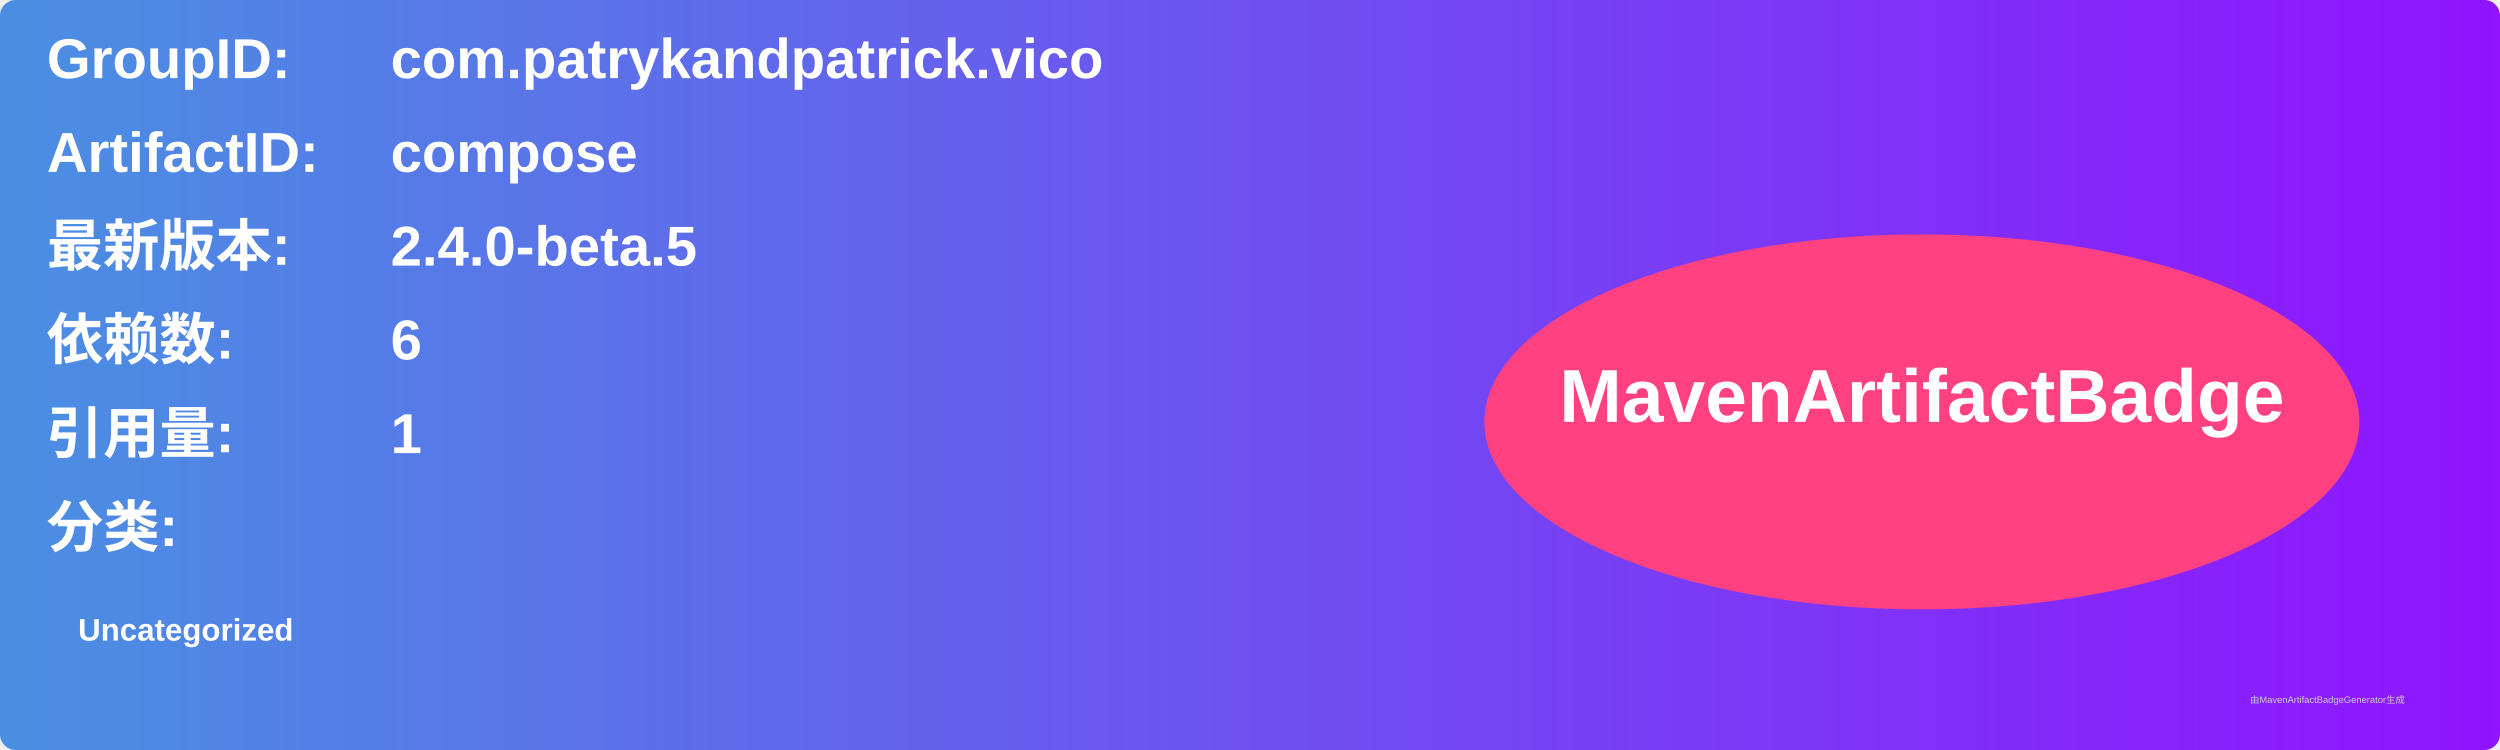
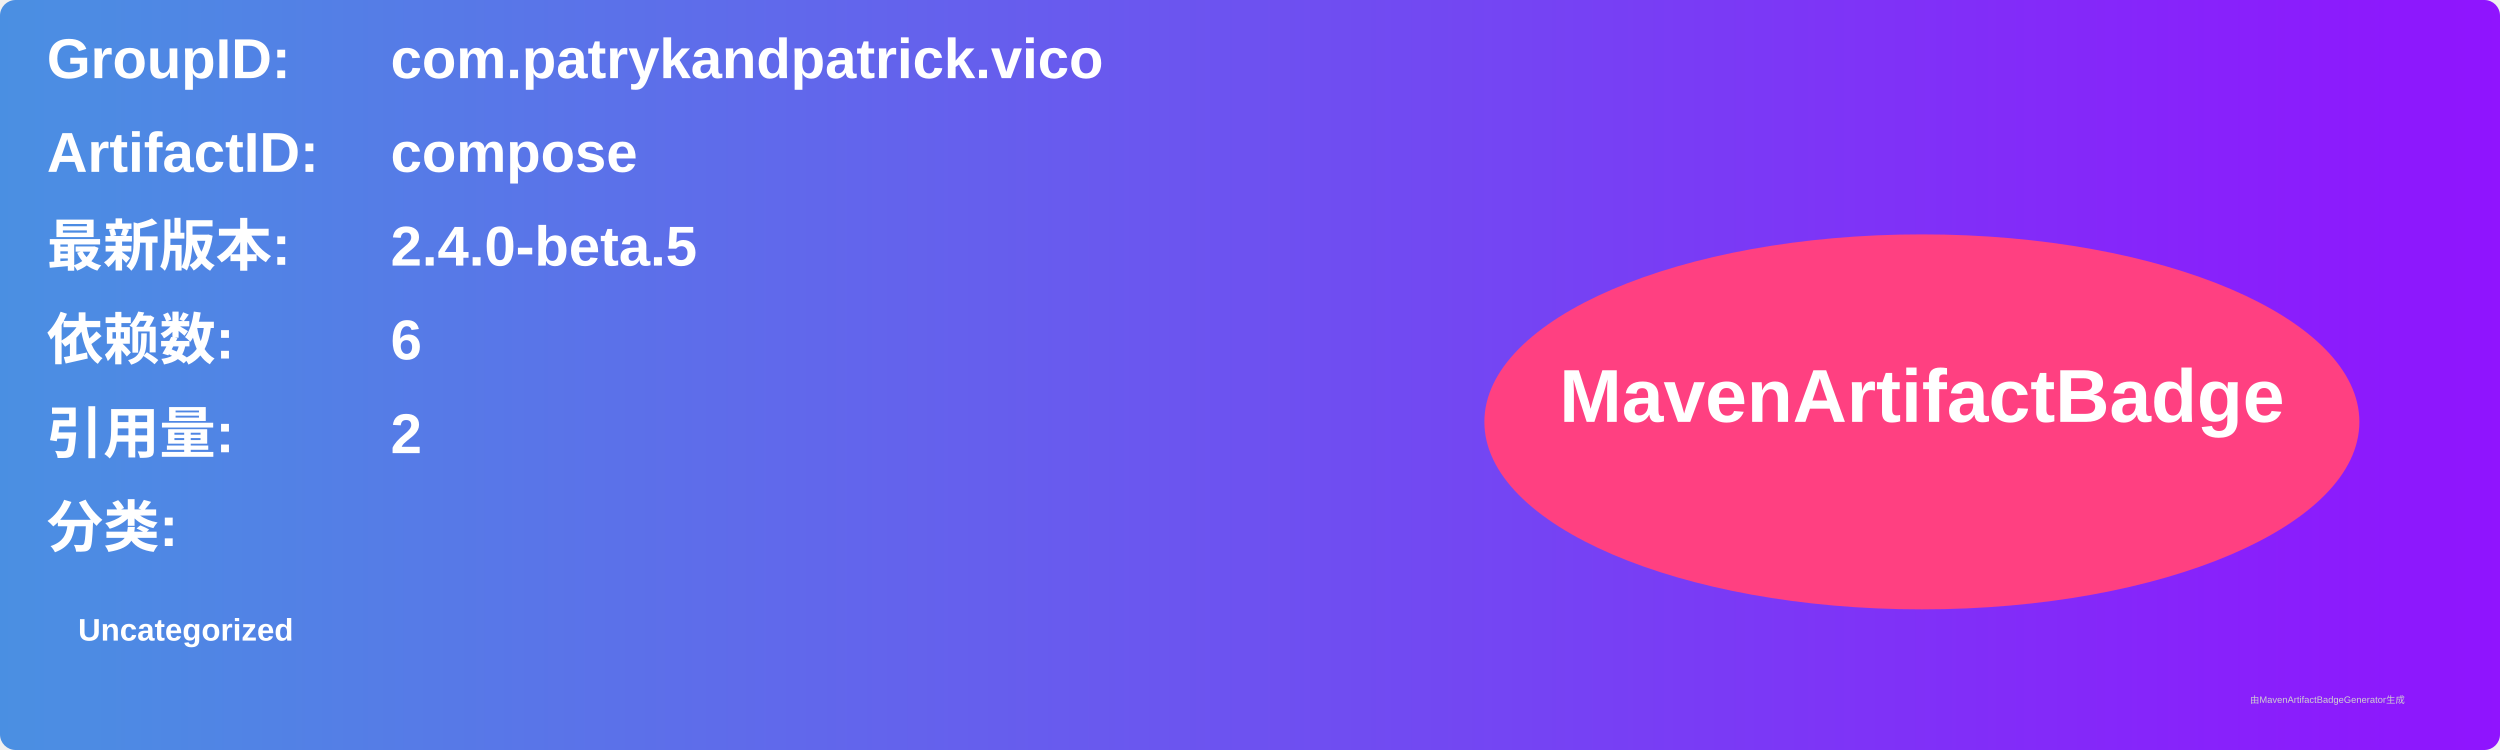
<svg xmlns="http://www.w3.org/2000/svg" width="800" height="240" viewBox="0 0 800 240">
  <linearGradient id="grad" x1="0%" y1="0%" x2="100%" y2="0%">
    <stop offset="0%" stop-color="#4a90e2" />
    <stop offset="100%" stop-color="#9013fe" />
  </linearGradient>
  <rect width="100%" height="100%" rx="5" ry="5" fill="url(#grad)" />
  <g transform="translate(15, 15)">
    <text x="0" y="10" font-family="Arial" font-size="18" fill="white" font-weight="bold" width="260">GroupID:</text>
    <text x="110" y="10" font-family="Arial" font-size="18" fill="white" font-weight="bold" width="460">com.patrykandpatrick.vico</text>
    <text x="0" y="40" font-family="Arial" font-size="18" fill="white" font-weight="bold" width="260">ArtifactID:</text>
    <text x="110" y="40" font-family="Arial" font-size="18" fill="white" font-weight="bold" width="460">compose</text>
    <text x="0" y="70" font-family="Arial" font-size="18" fill="white" font-weight="bold">最新版本:</text>
    <text x="110" y="70" font-family="Arial" font-size="18" fill="white" font-weight="bold">
      <tspan font-weight="bold">2.4.0-beta.5</tspan>
    </text>
    <text x="0" y="100" font-family="Arial" font-size="18" fill="white" font-weight="bold">依赖数: </text>
    <text x="110" y="100" font-family="Arial" font-size="18" fill="white">
      <tspan font-weight="bold">6</tspan>
    </text>
    <text x="0" y="130" font-family="Arial" font-size="18" fill="white" font-weight="bold">引用量: </text>
    <text x="110" y="130" font-family="Arial" font-size="18" fill="white">
-       <tspan font-weight="bold">1</tspan>
+       <tspan font-weight="bold">2</tspan>
    </text>
    <text x="0" y="160" font-family="Arial" font-size="18" fill="white" font-weight="bold">分类:</text>
    <text x="10" y="190" font-family="Arial" font-size="10" fill="white">
      <tspan font-weight="bold">Uncategorized</tspan>
    </text>
    <ellipse cx="600" cy="120" rx="140" ry="60" fill="#ff4081" />
    <text x="600" y="120" text-anchor="middle" font-family="Arial" font-size="24" fill="white" font-weight="bold">MavenArtifactBadge</text>
  </g>
  <text x="720" y="225" font-family="Arial" font-size="3" fill="#d0d0d0">由MavenArtifactBadgeGenerator生成</text>
</svg>
